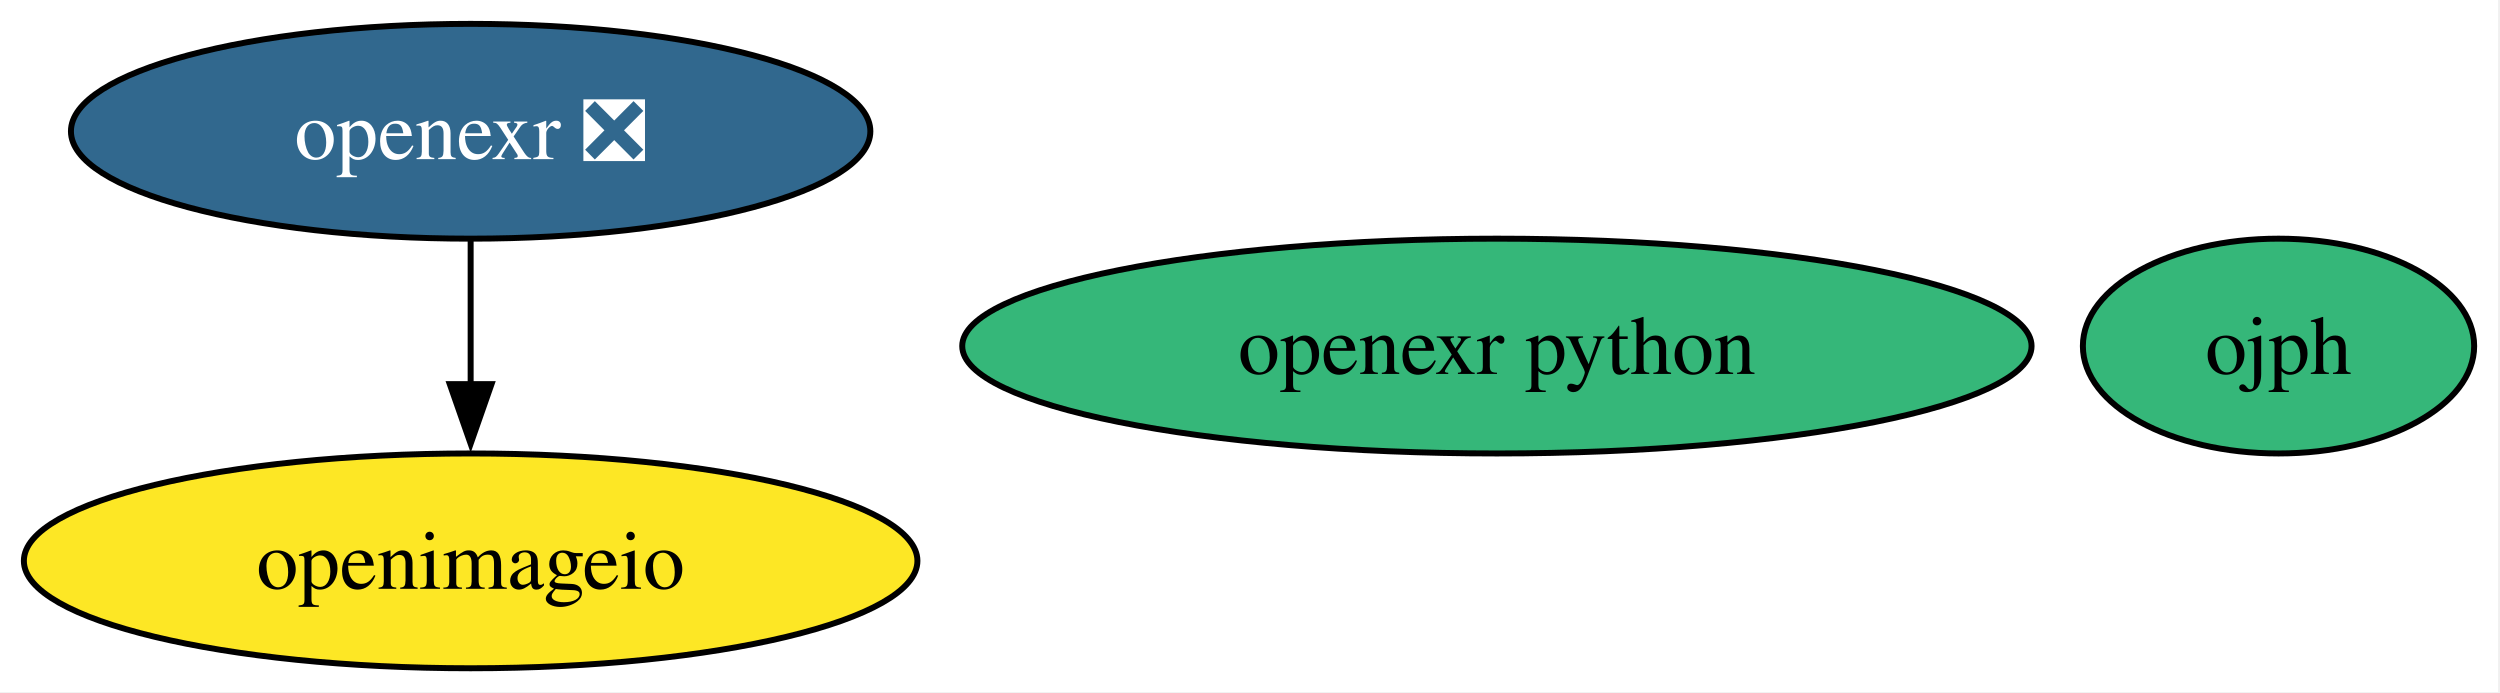
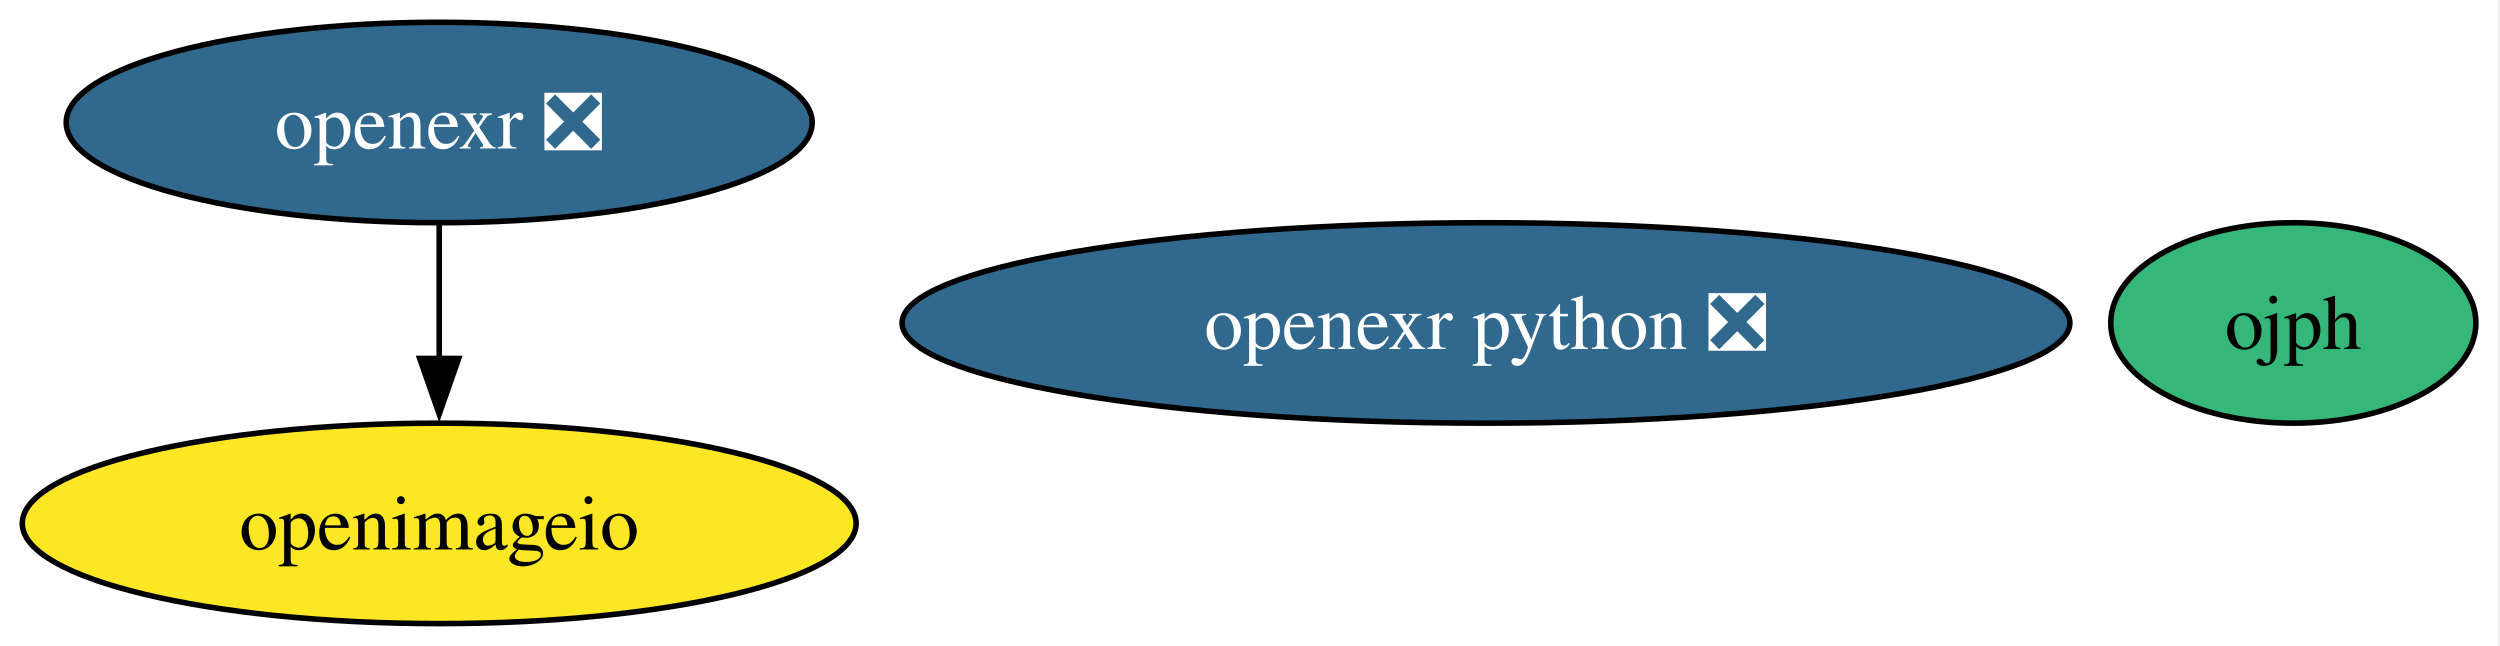
- <svg xmlns="http://www.w3.org/2000/svg" xmlns:xlink="http://www.w3.org/1999/xlink" width="419pt" height="116pt" viewBox="0.00 0.00 419.00 116.00">
+ <svg xmlns="http://www.w3.org/2000/svg" xmlns:xlink="http://www.w3.org/1999/xlink" width="449pt" height="116pt" viewBox="0.00 0.00 449.00 116.00">
  <g id="graph0" class="graph" transform="scale(1 1) rotate(0) translate(4 112)">
-     <polygon fill="white" stroke="none" points="-4,4 -4,-112 414.68,-112 414.68,4 -4,4" />
+     <polygon fill="white" stroke="none" points="-4,4 -4,-112 444.68,-112 444.68,4 -4,4" />
    <g id="node1" class="node">
      <g id="a_node1">
        <a xlink:href="https://github.com/conda-forge/openexr-feedstock/pull/82" xlink:title="openexr ❎">
          <ellipse fill="#31688e" stroke="black" cx="74.88" cy="-90" rx="66.99" ry="18" />
          <text xml:space="preserve" text-anchor="middle" x="74.88" y="-85.33" font-family="Times,serif" font-size="14.00" fill="white">openexr ❎</text>
        </a>
      </g>
    </g>
    <g id="node2" class="node">
      <g id="a_node2">
        <a xlink:href="https://github.com/conda-forge/openimageio-feedstock" xlink:title="openimageio">
          <ellipse fill="#fde725" stroke="black" cx="74.88" cy="-18" rx="74.88" ry="18" />
          <text xml:space="preserve" text-anchor="middle" x="74.88" y="-13.32" font-family="Times,serif" font-size="14.00">openimageio</text>
        </a>
      </g>
    </g>
    <g id="edge1" class="edge">
      <path fill="none" stroke="black" d="M74.88,-71.7C74.88,-64.41 74.88,-55.73 74.88,-47.54" />
      <polygon fill="black" stroke="black" points="78.38,-47.62 74.88,-37.62 71.38,-47.62 78.38,-47.62" />
    </g>
    <g id="node3" class="node">
      <g id="a_node3">
-         <a xlink:href="https://github.com/conda-forge/openexr-python-feedstock" xlink:title="openexr python">
-           <ellipse fill="#35b779" stroke="black" cx="246.88" cy="-54" rx="89.61" ry="18" />
-           <text xml:space="preserve" text-anchor="middle" x="246.88" y="-49.33" font-family="Times,serif" font-size="14.00">openexr python</text>
+         <a xlink:href="https://github.com/conda-forge/openexr-python-feedstock/pull/42" xlink:title="openexr python ❎">
+           <ellipse fill="#31688e" stroke="black" cx="262.88" cy="-54" rx="104.87" ry="18" />
+           <text xml:space="preserve" text-anchor="middle" x="262.88" y="-49.33" font-family="Times,serif" font-size="14.00" fill="white">openexr python ❎</text>
        </a>
      </g>
    </g>
    <g id="node4" class="node">
      <g id="a_node4">
        <a xlink:href="https://github.com/conda-forge/ojph-feedstock" xlink:title="ojph">
-           <ellipse fill="#35b779" stroke="black" cx="377.88" cy="-54" rx="32.79" ry="18" />
-           <text xml:space="preserve" text-anchor="middle" x="377.88" y="-49.33" font-family="Times,serif" font-size="14.00">ojph</text>
+           <ellipse fill="#35b779" stroke="black" cx="407.88" cy="-54" rx="32.79" ry="18" />
+           <text xml:space="preserve" text-anchor="middle" x="407.88" y="-49.33" font-family="Times,serif" font-size="14.00">ojph</text>
        </a>
      </g>
    </g>
  </g>
</svg>
